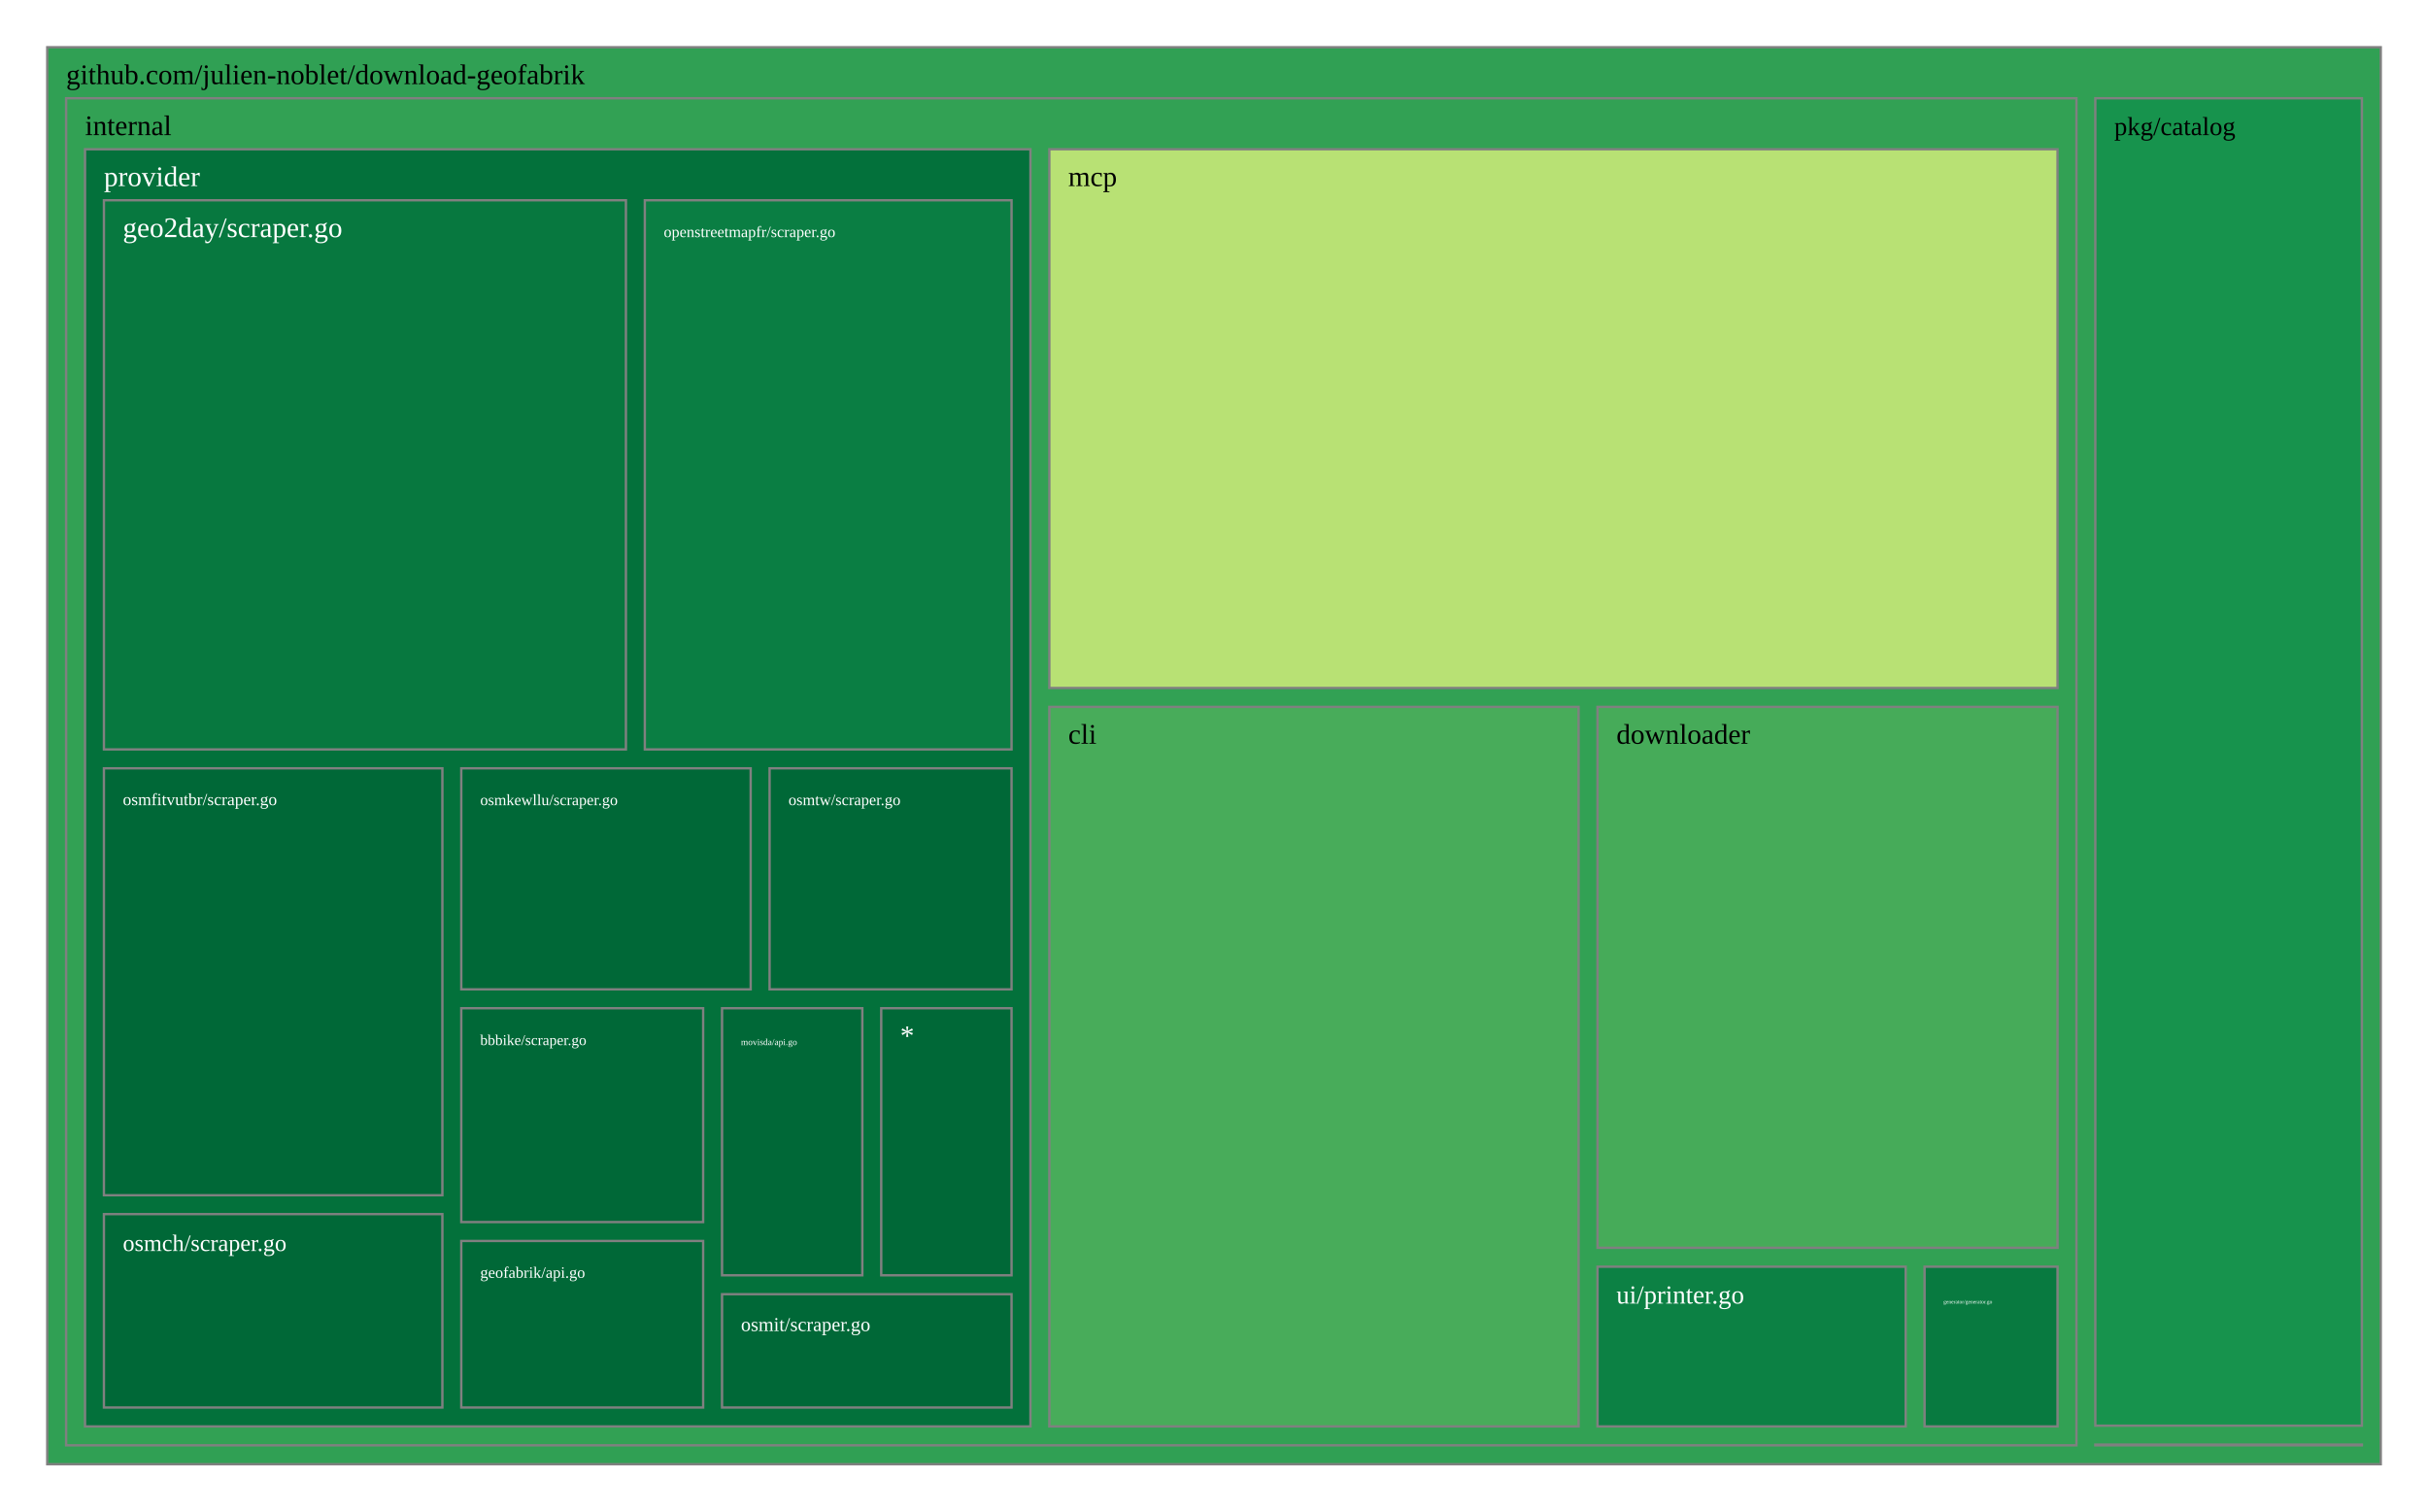
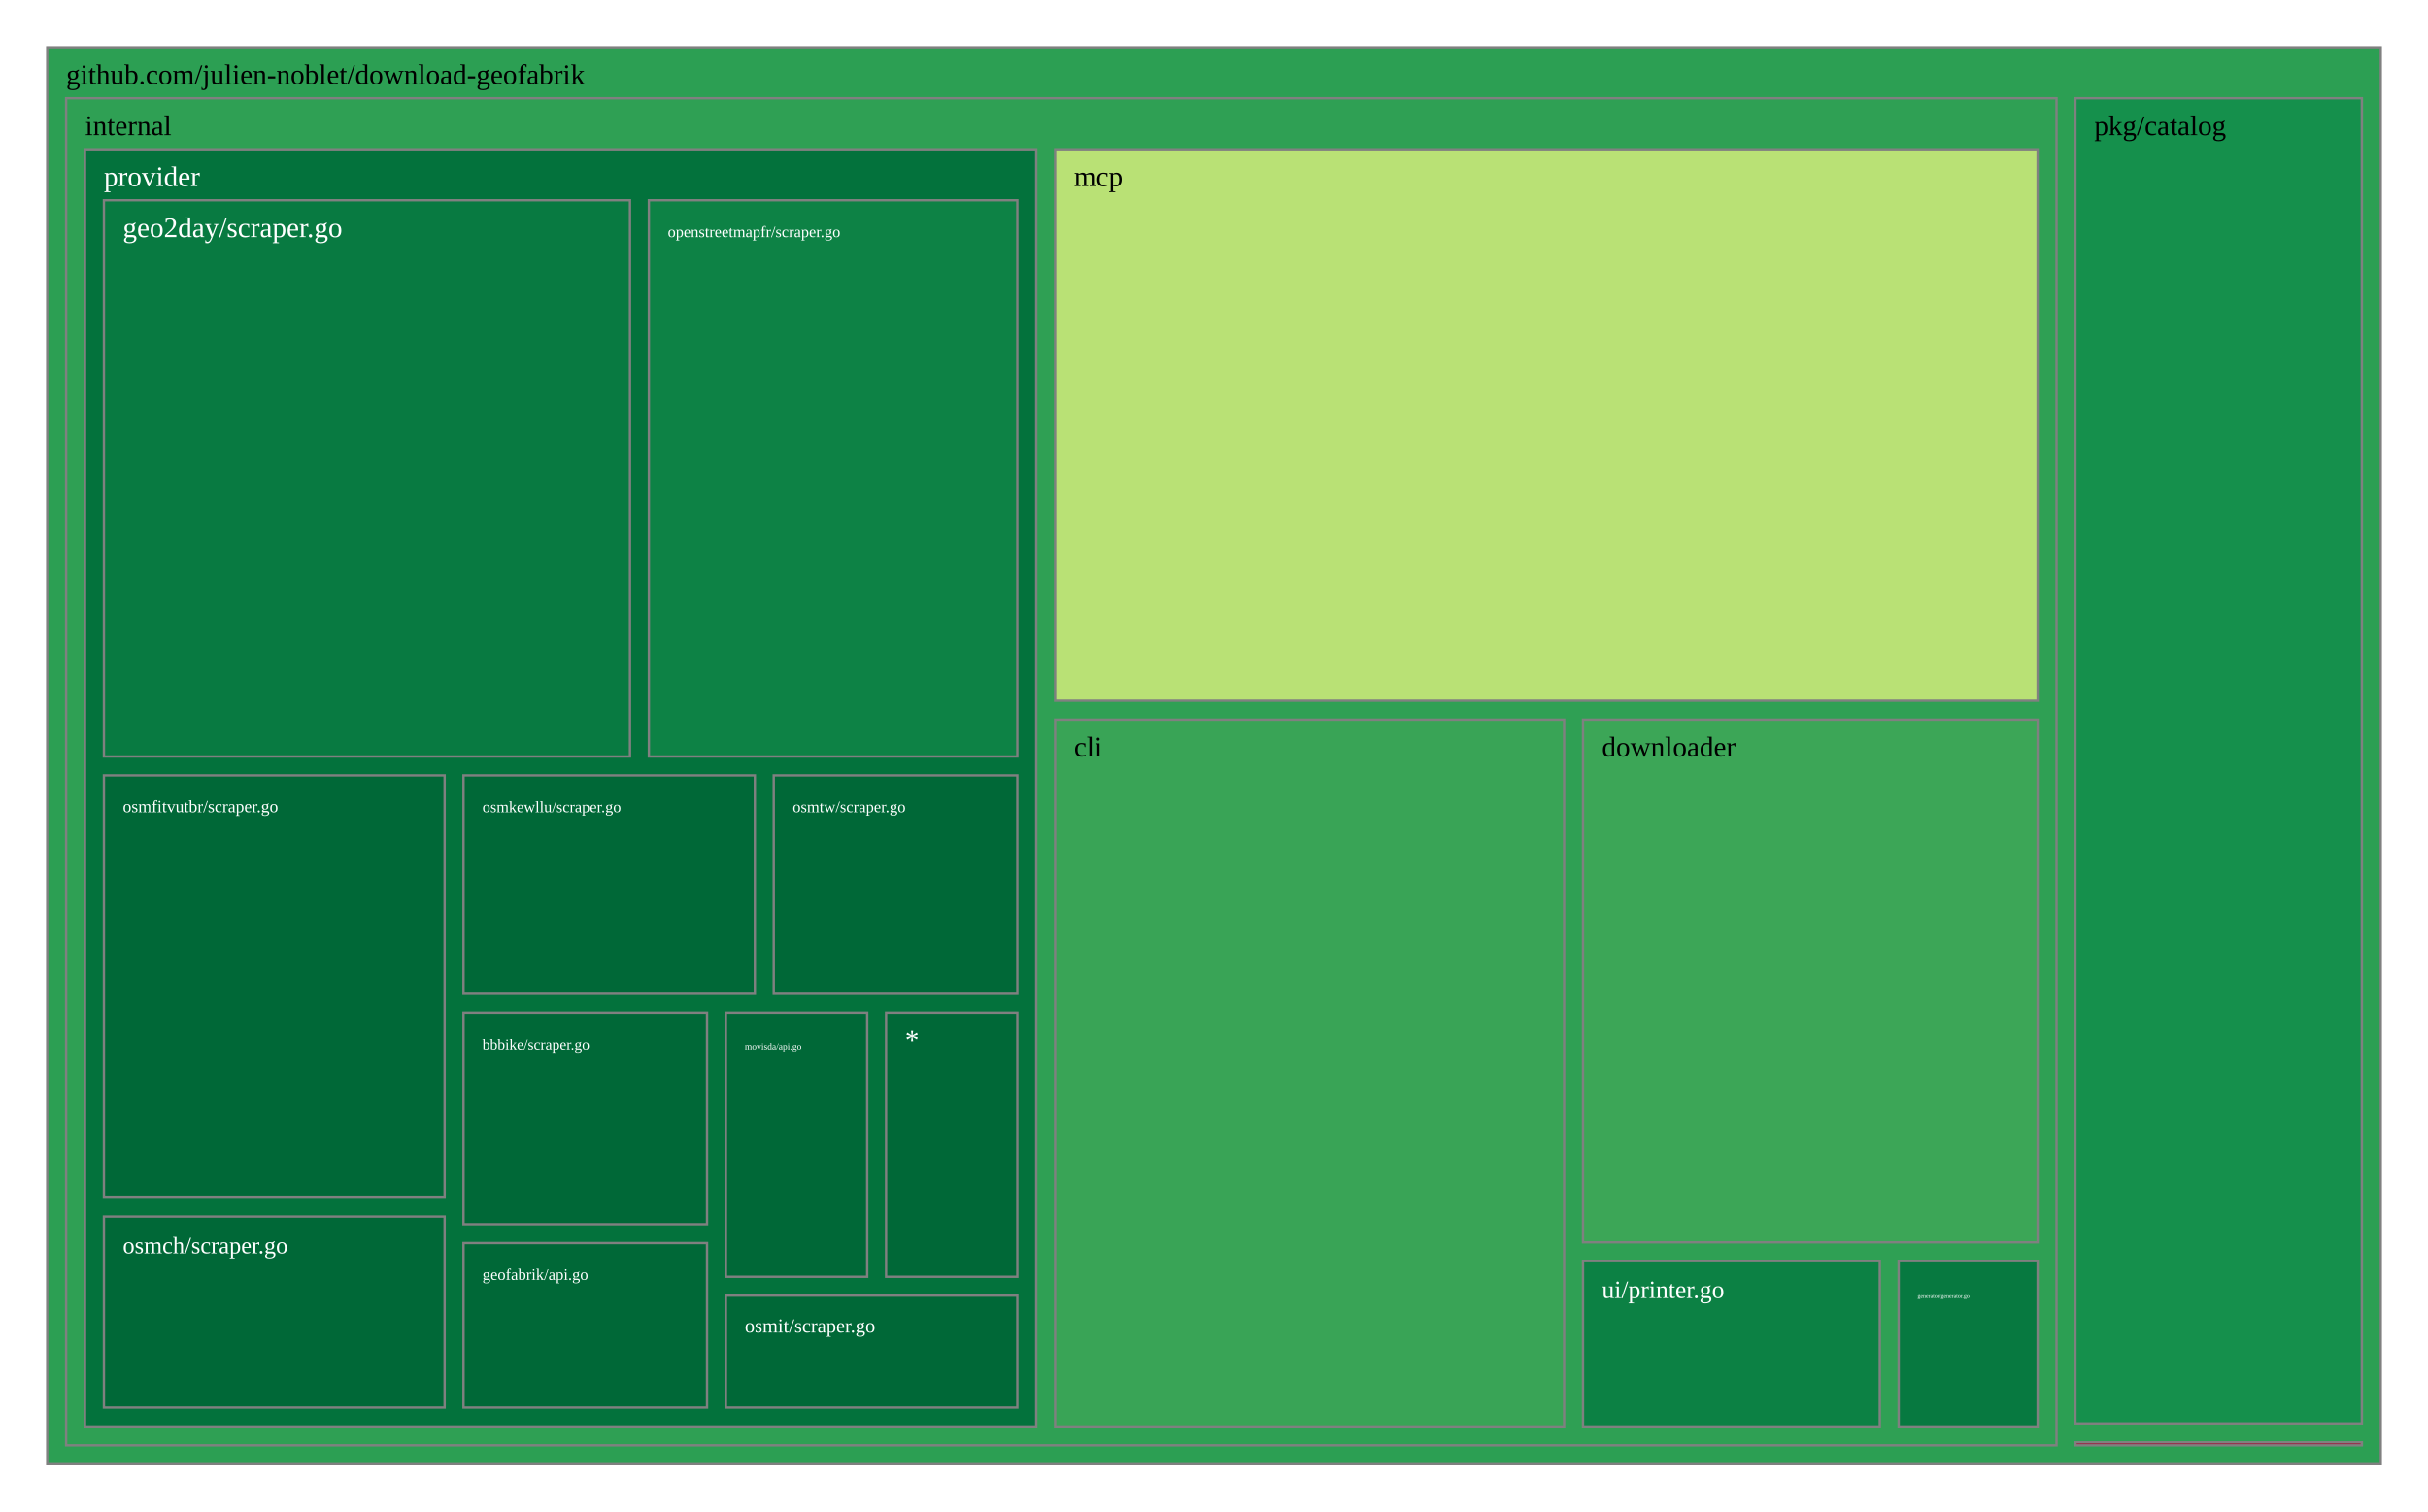
<svg xmlns="http://www.w3.org/2000/svg" viewBox="0 0 1028 640" style="background: white none repeat scroll 0% 0%;">
  <g>
-     <rect x="20" y="20" width="988" height="600" style="fill: rgb(48, 160, 84);opacity:1;fill-opacity:1.00;stroke:rgb(128,128,128);stroke-width:1px;stroke-opacity:1.00;" />
+     <rect x="20" y="20" width="988" height="600" style="fill: rgb(44, 159, 83);opacity:1;fill-opacity:1.00;stroke:rgb(128,128,128);stroke-width:1px;stroke-opacity:1.00;" />
    <text data-notex="1" text-anchor="start" transform="translate(28,35.6) scale(1)" style="font-family: Open Sans, verdana, arial, sans-serif !important; font-size: 12px; fill: rgb(0, 0, 0); fill-opacity: 1.00; white-space: pre;" data-math="N">github.com/julien-noblet/download-geofabrik</text>
  </g>
  <g>
-     <rect x="887.15" y="611.69" width="112.85" height="0.31" style="fill: rgb(165, 0, 38);opacity:1;fill-opacity:1.00;stroke:rgb(128,128,128);stroke-width:1px;stroke-opacity:1.00;" />
+     <rect x="878.716" y="610.721" width="121.284" height="1.279" style="fill: rgb(165, 0, 38);opacity:1;fill-opacity:1.00;stroke:rgb(128,128,128);stroke-width:1px;stroke-opacity:1.00;" />
  </g>
  <g>
-     <rect x="28" y="41.6" width="851.15" height="570.4" style="fill: rgb(50, 161, 84);opacity:1;fill-opacity:1.00;stroke:rgb(128,128,128);stroke-width:1px;stroke-opacity:1.00;" />
+     <rect x="28" y="41.6" width="842.716" height="570.4" style="fill: rgb(47, 160, 84);opacity:1;fill-opacity:1.00;stroke:rgb(128,128,128);stroke-width:1px;stroke-opacity:1.00;" />
    <text data-notex="1" text-anchor="start" transform="translate(36,57.2) scale(1)" style="font-family: Open Sans, verdana, arial, sans-serif !important; font-size: 12px; fill: rgb(0, 0, 0); fill-opacity: 1.00; white-space: pre;" data-math="N">internal</text>
  </g>
  <g>
-     <rect x="887.15" y="41.6" width="112.85" height="562.09" style="fill: rgb(23, 147, 77);opacity:1;fill-opacity:1.00;stroke:rgb(128,128,128);stroke-width:1px;stroke-opacity:1.00;" />
-     <text data-notex="1" text-anchor="start" transform="translate(895.1495,57.2) scale(0.917145)" style="font-family: Open Sans, verdana, arial, sans-serif !important; font-size: 12px; fill: rgb(0, 0, 0); fill-opacity: 1.00; white-space: pre;" data-math="N">pkg/catalog</text>
+     <rect x="878.716" y="41.6" width="121.284" height="561.121" style="fill: rgb(21, 144, 76);opacity:1;fill-opacity:1.00;stroke:rgb(128,128,128);stroke-width:1px;stroke-opacity:1.00;" />
+     <text data-notex="1" text-anchor="start" transform="translate(886.716,57.2) scale(0.997007)" style="font-family: Open Sans, verdana, arial, sans-serif !important; font-size: 12px; fill: rgb(0, 0, 0); fill-opacity: 1.00; white-space: pre;" data-math="N">pkg/catalog</text>
  </g>
  <g>
-     <rect x="444.283" y="299.322" width="224.088" height="304.678" style="fill: rgb(72, 172, 90);opacity:1;fill-opacity:1.00;stroke:rgb(128,128,128);stroke-width:1px;stroke-opacity:1.00;" />
-     <text data-notex="1" text-anchor="start" transform="translate(452.2834,314.9216) scale(1)" style="font-family: Open Sans, verdana, arial, sans-serif !important; font-size: 12px; fill: rgb(0, 0, 0); fill-opacity: 1.00; white-space: pre;" data-math="N">cli</text>
+     <rect x="446.744" y="304.672" width="215.494" height="299.328" style="fill: rgb(57, 164, 86);opacity:1;fill-opacity:1.00;stroke:rgb(128,128,128);stroke-width:1px;stroke-opacity:1.00;" />
+     <text data-notex="1" text-anchor="start" transform="translate(454.7441,320.272) scale(1)" style="font-family: Open Sans, verdana, arial, sans-serif !important; font-size: 12px; fill: rgb(0, 0, 0); fill-opacity: 1.00; white-space: pre;" data-math="N">cli</text>
  </g>
  <g>
-     <rect x="676.372" y="299.322" width="194.778" height="229.045" style="fill: rgb(70, 171, 89);opacity:1;fill-opacity:1.00;stroke:rgb(128,128,128);stroke-width:1px;stroke-opacity:1.00;" />
-     <text data-notex="1" text-anchor="start" transform="translate(684.3715,314.9216) scale(1)" style="font-family: Open Sans, verdana, arial, sans-serif !important; font-size: 12px; fill: rgb(0, 0, 0); fill-opacity: 1.00; white-space: pre;" data-math="N">downloader</text>
+     <rect x="670.238" y="304.672" width="192.478" height="221.335" style="fill: rgb(60, 166, 87);opacity:1;fill-opacity:1.00;stroke:rgb(128,128,128);stroke-width:1px;stroke-opacity:1.00;" />
+     <text data-notex="1" text-anchor="start" transform="translate(678.2379,320.272) scale(1)" style="font-family: Open Sans, verdana, arial, sans-serif !important; font-size: 12px; fill: rgb(0, 0, 0); fill-opacity: 1.00; white-space: pre;" data-math="N">downloader</text>
  </g>
  <g>
-     <rect x="814.854" y="536.367" width="56.295" height="67.633" style="fill: rgb(8, 122, 64);opacity:1;fill-opacity:1.00;stroke:rgb(128,128,128);stroke-width:1px;stroke-opacity:1.00;" />
-     <text data-notex="1" text-anchor="start" transform="translate(822.8541,551.9669) scale(0.190793)" style="font-family: Open Sans, verdana, arial, sans-serif !important; font-size: 12px; fill: rgb(255, 255, 255); fill-opacity: 1.00; white-space: pre;" data-math="N">generator/generator.go</text>
+     <rect x="803.89" y="534.007" width="58.826" height="69.993" style="fill: rgb(7, 121, 64);opacity:1;fill-opacity:1.00;stroke:rgb(128,128,128);stroke-width:1px;stroke-opacity:1.00;" />
+     <text data-notex="1" text-anchor="start" transform="translate(811.89,549.6074) scale(0.202775)" style="font-family: Open Sans, verdana, arial, sans-serif !important; font-size: 12px; fill: rgb(255, 255, 255); fill-opacity: 1.00; white-space: pre;" data-math="N">generator/generator.go</text>
  </g>
  <g>
-     <rect x="444.283" y="63.2" width="426.866" height="228.122" style="fill: rgb(184, 225, 116);opacity:1;fill-opacity:1.00;stroke:rgb(128,128,128);stroke-width:1px;stroke-opacity:1.00;" />
-     <text data-notex="1" text-anchor="start" transform="translate(452.2834,78.8) scale(1)" style="font-family: Open Sans, verdana, arial, sans-serif !important; font-size: 12px; fill: rgb(0, 0, 0); fill-opacity: 1.00; white-space: pre;" data-math="N">mcp</text>
+     <rect x="446.744" y="63.2" width="415.972" height="233.472" style="fill: rgb(185, 225, 117);opacity:1;fill-opacity:1.00;stroke:rgb(128,128,128);stroke-width:1px;stroke-opacity:1.00;" />
+     <text data-notex="1" text-anchor="start" transform="translate(454.7441,78.8) scale(1)" style="font-family: Open Sans, verdana, arial, sans-serif !important; font-size: 12px; fill: rgb(0, 0, 0); fill-opacity: 1.00; white-space: pre;" data-math="N">mcp</text>
  </g>
  <g>
-     <rect x="36" y="63.2" width="400.283" height="540.8" style="fill: rgb(3, 113, 59);opacity:1;fill-opacity:1.00;stroke:rgb(128,128,128);stroke-width:1px;stroke-opacity:1.00;" />
+     <rect x="36" y="63.2" width="402.744" height="540.8" style="fill: rgb(3, 114, 60);opacity:1;fill-opacity:1.00;stroke:rgb(128,128,128);stroke-width:1px;stroke-opacity:1.00;" />
    <text data-notex="1" text-anchor="start" transform="translate(44,78.8) scale(1)" style="font-family: Open Sans, verdana, arial, sans-serif !important; font-size: 12px; fill: rgb(255, 255, 255); fill-opacity: 1.00; white-space: pre;" data-math="N">provider</text>
  </g>
  <g>
-     <rect x="676.372" y="536.367" width="130.483" height="67.633" style="fill: rgb(12, 129, 68);opacity:1;fill-opacity:1.00;stroke:rgb(128,128,128);stroke-width:1px;stroke-opacity:1.00;" />
-     <text data-notex="1" text-anchor="start" transform="translate(684.3715,551.9669) scale(0.917328)" style="font-family: Open Sans, verdana, arial, sans-serif !important; font-size: 12px; fill: rgb(255, 255, 255); fill-opacity: 1.00; white-space: pre;" data-math="N">ui/printer.go</text>
+     <rect x="670.238" y="534.007" width="125.652" height="69.993" style="fill: rgb(12, 129, 68);opacity:1;fill-opacity:1.00;stroke:rgb(128,128,128);stroke-width:1px;stroke-opacity:1.00;" />
+     <text data-notex="1" text-anchor="start" transform="translate(678.2379,549.6074) scale(0.878623)" style="font-family: Open Sans, verdana, arial, sans-serif !important; font-size: 12px; fill: rgb(255, 255, 255); fill-opacity: 1.00; white-space: pre;" data-math="N">ui/printer.go</text>
  </g>
  <g>
-     <rect x="195.301" y="426.922" width="102.41" height="90.548" style="fill: rgb(0, 104, 55);opacity:1;fill-opacity:1.00;stroke:rgb(128,128,128);stroke-width:1px;stroke-opacity:1.00;" />
-     <text data-notex="1" text-anchor="start" transform="translate(203.3006,442.5217) scale(0.529476)" style="font-family: Open Sans, verdana, arial, sans-serif !important; font-size: 12px; fill: rgb(255, 255, 255); fill-opacity: 1.00; white-space: pre;" data-math="N">bbbike/scraper.go</text>
+     <rect x="196.25" y="428.823" width="103.103" height="89.49" style="fill: rgb(0, 104, 55);opacity:1;fill-opacity:1.00;stroke:rgb(128,128,128);stroke-width:1px;stroke-opacity:1.00;" />
+     <text data-notex="1" text-anchor="start" transform="translate(204.2497,444.4226) scale(0.533719)" style="font-family: Open Sans, verdana, arial, sans-serif !important; font-size: 12px; fill: rgb(255, 255, 255); fill-opacity: 1.00; white-space: pre;" data-math="N">bbbike/scraper.go</text>
  </g>
  <g>
-     <rect x="44" y="84.8" width="221.009" height="232.531" style="fill: rgb(7, 120, 63);opacity:1;fill-opacity:1.00;stroke:rgb(128,128,128);stroke-width:1px;stroke-opacity:1.00;" />
+     <rect x="44" y="84.8" width="222.731" height="235.522" style="fill: rgb(8, 122, 65);opacity:1;fill-opacity:1.00;stroke:rgb(128,128,128);stroke-width:1px;stroke-opacity:1.00;" />
    <text data-notex="1" text-anchor="start" transform="translate(52,100.4) scale(1)" style="font-family: Open Sans, verdana, arial, sans-serif !important; font-size: 12px; fill: rgb(255, 255, 255); fill-opacity: 1.00; white-space: pre;" data-math="N">geo2day/scraper.go</text>
  </g>
  <g>
-     <rect x="195.301" y="525.47" width="102.41" height="70.53" style="fill: rgb(0, 104, 55);opacity:1;fill-opacity:1.00;stroke:rgb(128,128,128);stroke-width:1px;stroke-opacity:1.00;" />
-     <text data-notex="1" text-anchor="start" transform="translate(203.3006,541.0696) scale(0.562568)" style="font-family: Open Sans, verdana, arial, sans-serif !important; font-size: 12px; fill: rgb(255, 255, 255); fill-opacity: 1.00; white-space: pre;" data-math="N">geofabrik/api.go</text>
+     <rect x="196.25" y="526.313" width="103.103" height="69.687" style="fill: rgb(0, 104, 55);opacity:1;fill-opacity:1.00;stroke:rgb(128,128,128);stroke-width:1px;stroke-opacity:1.00;" />
+     <text data-notex="1" text-anchor="start" transform="translate(204.2497,541.9126) scale(0.567077)" style="font-family: Open Sans, verdana, arial, sans-serif !important; font-size: 12px; fill: rgb(255, 255, 255); fill-opacity: 1.00; white-space: pre;" data-math="N">geofabrik/api.go</text>
  </g>
  <g>
-     <rect x="305.711" y="426.922" width="59.392" height="113.09" style="fill: rgb(0, 104, 55);opacity:1;fill-opacity:1.00;stroke:rgb(128,128,128);stroke-width:1px;stroke-opacity:1.00;" />
-     <text data-notex="1" text-anchor="start" transform="translate(313.711,442.5217) scale(0.322859)" style="font-family: Open Sans, verdana, arial, sans-serif !important; font-size: 12px; fill: rgb(255, 255, 255); fill-opacity: 1.00; white-space: pre;" data-math="N">movisda/api.go</text>
+     <rect x="307.353" y="428.823" width="59.815" height="111.79" style="fill: rgb(0, 104, 55);opacity:1;fill-opacity:1.00;stroke:rgb(128,128,128);stroke-width:1px;stroke-opacity:1.00;" />
+     <text data-notex="1" text-anchor="start" transform="translate(315.3527,444.4226) scale(0.326004)" style="font-family: Open Sans, verdana, arial, sans-serif !important; font-size: 12px; fill: rgb(255, 255, 255); fill-opacity: 1.00; white-space: pre;" data-math="N">movisda/api.go</text>
  </g>
  <g>
-     <rect x="273.009" y="84.8" width="155.275" height="232.531" style="fill: rgb(10, 126, 67);opacity:1;fill-opacity:1.00;stroke:rgb(128,128,128);stroke-width:1px;stroke-opacity:1.00;" />
-     <text data-notex="1" text-anchor="start" transform="translate(281.0087,100.4) scale(0.557992)" style="font-family: Open Sans, verdana, arial, sans-serif !important; font-size: 12px; fill: rgb(255, 255, 255); fill-opacity: 1.00; white-space: pre;" data-math="N">openstreetmapfr/scraper.go</text>
+     <rect x="274.731" y="84.8" width="156.013" height="235.522" style="fill: rgb(13, 130, 69);opacity:1;fill-opacity:1.00;stroke:rgb(128,128,128);stroke-width:1px;stroke-opacity:1.00;" />
+     <text data-notex="1" text-anchor="start" transform="translate(282.7307,100.4) scale(0.560951)" style="font-family: Open Sans, verdana, arial, sans-serif !important; font-size: 12px; fill: rgb(255, 255, 255); fill-opacity: 1.00; white-space: pre;" data-math="N">openstreetmapfr/scraper.go</text>
  </g>
  <g>
-     <rect x="44" y="514.107" width="143.301" height="81.893" style="fill: rgb(0, 104, 55);opacity:1;fill-opacity:1.00;stroke:rgb(128,128,128);stroke-width:1px;stroke-opacity:1.00;" />
-     <text data-notex="1" text-anchor="start" transform="translate(52,529.7067) scale(0.82878)" style="font-family: Open Sans, verdana, arial, sans-serif !important; font-size: 12px; fill: rgb(255, 255, 255); fill-opacity: 1.00; white-space: pre;" data-math="N">osmch/scraper.go</text>
+     <rect x="44" y="515.072" width="144.25" height="80.928" style="fill: rgb(0, 104, 55);opacity:1;fill-opacity:1.00;stroke:rgb(128,128,128);stroke-width:1px;stroke-opacity:1.00;" />
+     <text data-notex="1" text-anchor="start" transform="translate(52,530.6717) scale(0.834959)" style="font-family: Open Sans, verdana, arial, sans-serif !important; font-size: 12px; fill: rgb(255, 255, 255); fill-opacity: 1.00; white-space: pre;" data-math="N">osmch/scraper.go</text>
  </g>
  <g>
-     <rect x="44" y="325.331" width="143.301" height="180.776" style="fill: rgb(0, 104, 55);opacity:1;fill-opacity:1.00;stroke:rgb(128,128,128);stroke-width:1px;stroke-opacity:1.00;" />
-     <text data-notex="1" text-anchor="start" transform="translate(52,340.9309) scale(0.602749)" style="font-family: Open Sans, verdana, arial, sans-serif !important; font-size: 12px; fill: rgb(255, 255, 255); fill-opacity: 1.00; white-space: pre;" data-math="N">osmfitvutbr/scraper.go</text>
+     <rect x="44" y="328.322" width="144.25" height="178.749" style="fill: rgb(0, 104, 55);opacity:1;fill-opacity:1.00;stroke:rgb(128,128,128);stroke-width:1px;stroke-opacity:1.00;" />
+     <text data-notex="1" text-anchor="start" transform="translate(52,343.9224) scale(0.607243)" style="font-family: Open Sans, verdana, arial, sans-serif !important; font-size: 12px; fill: rgb(255, 255, 255); fill-opacity: 1.00; white-space: pre;" data-math="N">osmfitvutbr/scraper.go</text>
  </g>
  <g>
-     <rect x="305.711" y="548.012" width="122.572" height="47.988" style="fill: rgb(0, 104, 55);opacity:1;fill-opacity:1.00;stroke:rgb(128,128,128);stroke-width:1px;stroke-opacity:1.00;" />
-     <text data-notex="1" text-anchor="start" transform="translate(313.711,563.612) scale(0.69383)" style="font-family: Open Sans, verdana, arial, sans-serif !important; font-size: 12px; fill: rgb(255, 255, 255); fill-opacity: 1.00; white-space: pre;" data-math="N">osmit/scraper.go</text>
+     <rect x="307.353" y="548.613" width="123.391" height="47.387" style="fill: rgb(0, 104, 55);opacity:1;fill-opacity:1.00;stroke:rgb(128,128,128);stroke-width:1px;stroke-opacity:1.00;" />
+     <text data-notex="1" text-anchor="start" transform="translate(315.3527,564.213) scale(0.699163)" style="font-family: Open Sans, verdana, arial, sans-serif !important; font-size: 12px; fill: rgb(255, 255, 255); fill-opacity: 1.00; white-space: pre;" data-math="N">osmit/scraper.go</text>
  </g>
  <g>
-     <rect x="195.301" y="325.331" width="122.532" height="93.591" style="fill: rgb(0, 104, 55);opacity:1;fill-opacity:1.00;stroke:rgb(128,128,128);stroke-width:1px;stroke-opacity:1.00;" />
-     <text data-notex="1" text-anchor="start" transform="translate(203.3006,340.9309) scale(0.554856)" style="font-family: Open Sans, verdana, arial, sans-serif !important; font-size: 12px; fill: rgb(255, 255, 255); fill-opacity: 1.00; white-space: pre;" data-math="N">osmkewllu/scraper.go</text>
+     <rect x="196.25" y="328.322" width="123.351" height="92.5" style="fill: rgb(0, 104, 55);opacity:1;fill-opacity:1.00;stroke:rgb(128,128,128);stroke-width:1px;stroke-opacity:1.00;" />
+     <text data-notex="1" text-anchor="start" transform="translate(204.2497,343.9224) scale(0.559121)" style="font-family: Open Sans, verdana, arial, sans-serif !important; font-size: 12px; fill: rgb(255, 255, 255); fill-opacity: 1.00; white-space: pre;" data-math="N">osmkewllu/scraper.go</text>
  </g>
  <g>
-     <rect x="325.833" y="325.331" width="102.45" height="93.591" style="fill: rgb(0, 104, 55);opacity:1;fill-opacity:1.00;stroke:rgb(128,128,128);stroke-width:1px;stroke-opacity:1.00;" />
-     <text data-notex="1" text-anchor="start" transform="translate(333.833,340.9309) scale(0.562828)" style="font-family: Open Sans, verdana, arial, sans-serif !important; font-size: 12px; fill: rgb(255, 255, 255); fill-opacity: 1.00; white-space: pre;" data-math="N">osmtw/scraper.go</text>
+     <rect x="327.601" y="328.322" width="103.143" height="92.5" style="fill: rgb(0, 104, 55);opacity:1;fill-opacity:1.00;stroke:rgb(128,128,128);stroke-width:1px;stroke-opacity:1.00;" />
+     <text data-notex="1" text-anchor="start" transform="translate(335.6008,343.9224) scale(0.567339)" style="font-family: Open Sans, verdana, arial, sans-serif !important; font-size: 12px; fill: rgb(255, 255, 255); fill-opacity: 1.00; white-space: pre;" data-math="N">osmtw/scraper.go</text>
  </g>
  <g>
-     <rect x="373.103" y="426.922" width="55.18" height="113.09" style="fill: rgb(0, 104, 55);opacity:1;fill-opacity:1.00;stroke:rgb(128,128,128);stroke-width:1px;stroke-opacity:1.00;" />
-     <text data-notex="1" text-anchor="start" transform="translate(381.1032,442.5217) scale(1)" style="font-family: Open Sans, verdana, arial, sans-serif !important; font-size: 12px; fill: rgb(255, 255, 255); fill-opacity: 1.00; white-space: pre;" data-math="N">*</text>
+     <rect x="375.168" y="428.823" width="55.576" height="111.79" style="fill: rgb(0, 104, 55);opacity:1;fill-opacity:1.00;stroke:rgb(128,128,128);stroke-width:1px;stroke-opacity:1.00;" />
+     <text data-notex="1" text-anchor="start" transform="translate(383.1676,444.4226) scale(1)" style="font-family: Open Sans, verdana, arial, sans-serif !important; font-size: 12px; fill: rgb(255, 255, 255); fill-opacity: 1.00; white-space: pre;" data-math="N">*</text>
  </g>
</svg>
